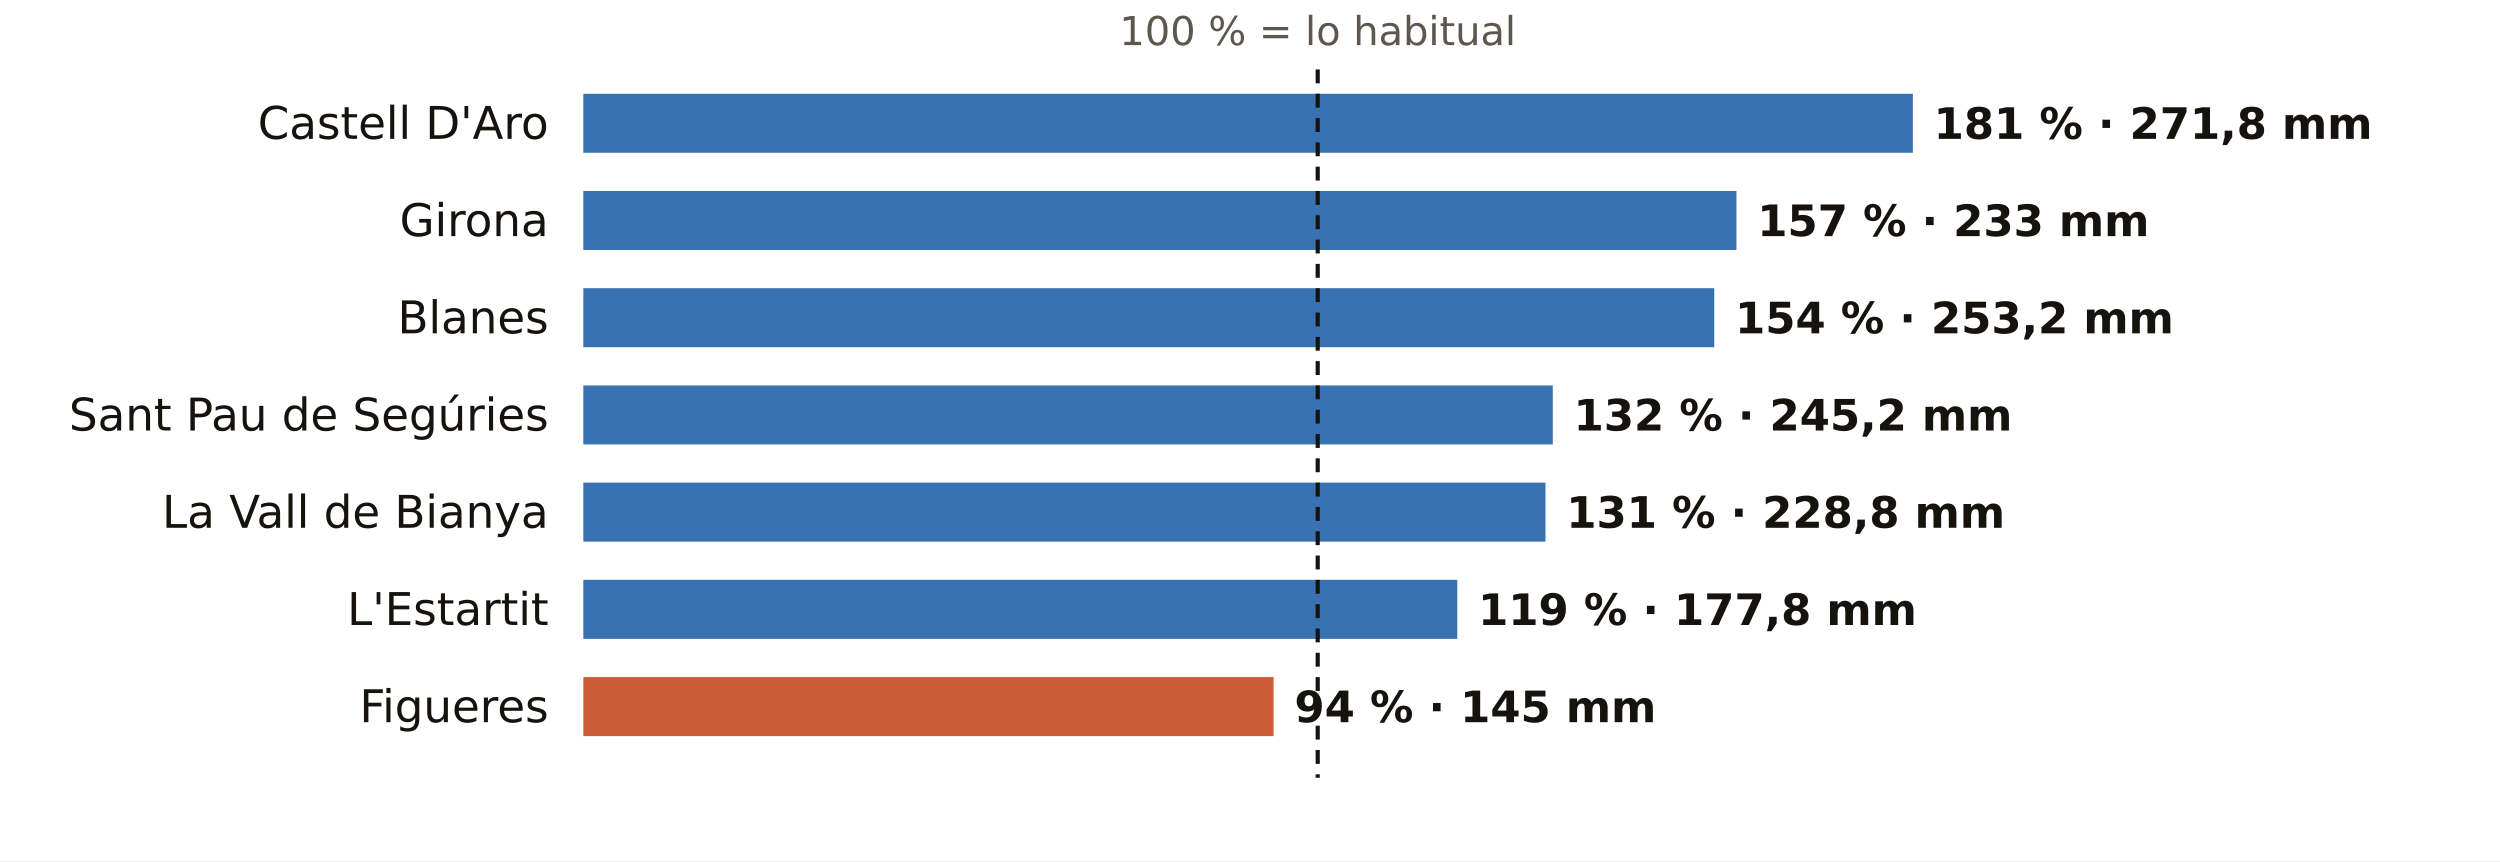
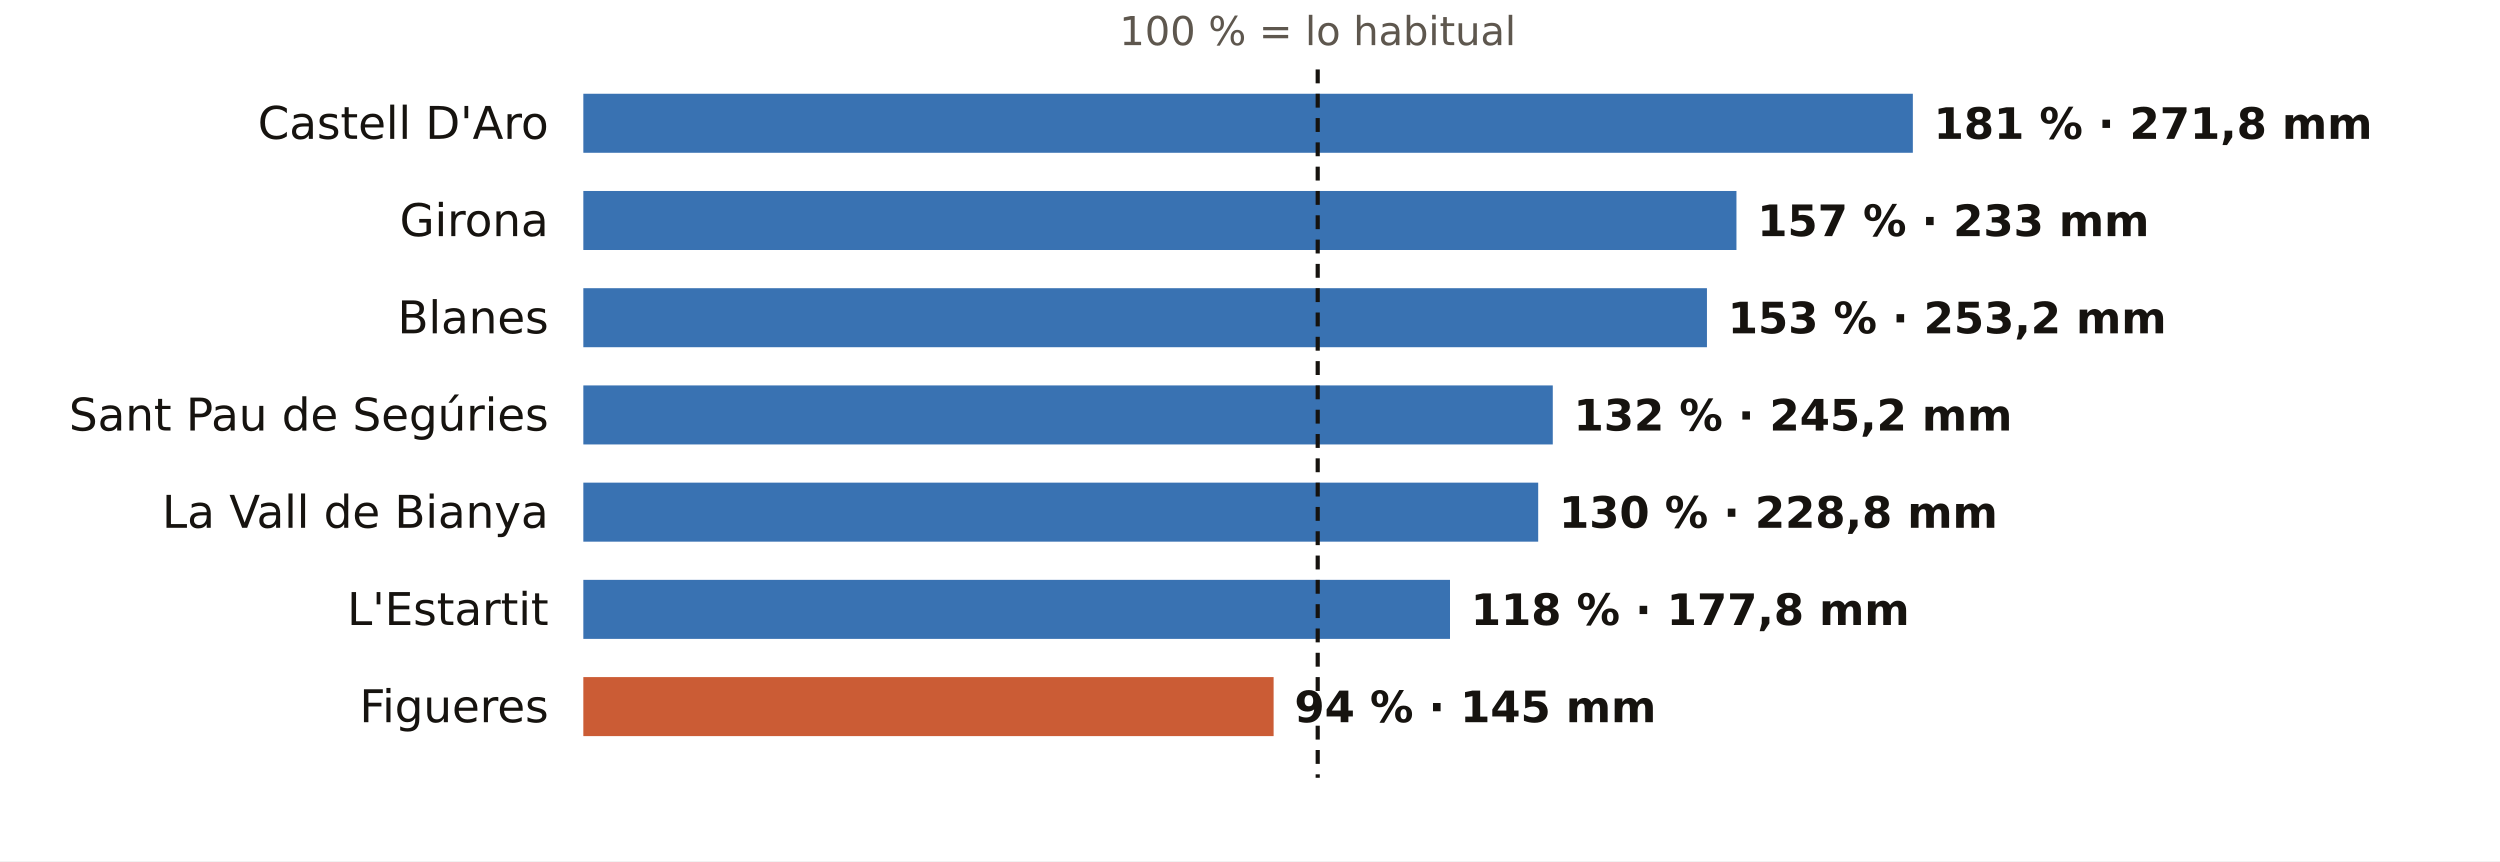
<svg xmlns="http://www.w3.org/2000/svg" viewBox="0 0 720 248" width="720" height="248" role="img" aria-label="El otoño en los pluviómetros de AEMET de Girona: % de lo habitual">
  <rect width="720" height="248" fill="#FFFFFF" />
  <text x="379.5" y="13.0" font-size="11.5" fill="#5E574E" text-anchor="middle" font-weight="400" font-family="Public Sans, DejaVu Sans, Arial, sans-serif">100 % = lo habitual</text>
  <text x="158.0" y="40.0" font-size="13" fill="#16130F" text-anchor="end" font-weight="500" font-family="Public Sans, DejaVu Sans, Arial, sans-serif">Castell D'Aro</text>
  <rect x="168" y="27" width="382.9" height="17" fill="#1F5FA8" opacity="0.88" />
  <text x="556.9" y="40.0" font-size="12.5" fill="#16130F" text-anchor="start" font-weight="600" font-family="Public Sans, DejaVu Sans, Arial, sans-serif">181 % · 271,8 mm</text>
  <text x="158.0" y="68.0" font-size="13" fill="#16130F" text-anchor="end" font-weight="500" font-family="Public Sans, DejaVu Sans, Arial, sans-serif">Girona</text>
  <rect x="168" y="55" width="332.1" height="17" fill="#1F5FA8" opacity="0.88" />
  <text x="506.1" y="68.0" font-size="12.5" fill="#16130F" text-anchor="start" font-weight="600" font-family="Public Sans, DejaVu Sans, Arial, sans-serif">157 % · 233 mm</text>
  <text x="158.0" y="96.0" font-size="13" fill="#16130F" text-anchor="end" font-weight="500" font-family="Public Sans, DejaVu Sans, Arial, sans-serif">Blanes</text>
-   <rect x="168" y="83" width="325.7" height="17" fill="#1F5FA8" opacity="0.88" />
-   <text x="499.7" y="96.0" font-size="12.5" fill="#16130F" text-anchor="start" font-weight="600" font-family="Public Sans, DejaVu Sans, Arial, sans-serif">154 % · 253,2 mm</text>
+   <rect x="168" y="83" width="323.6" height="17" fill="#1F5FA8" opacity="0.88" />
+   <text x="497.6" y="96.0" font-size="12.5" fill="#16130F" text-anchor="start" font-weight="600" font-family="Public Sans, DejaVu Sans, Arial, sans-serif">153 % · 253,2 mm</text>
  <text x="158.0" y="124.0" font-size="13" fill="#16130F" text-anchor="end" font-weight="500" font-family="Public Sans, DejaVu Sans, Arial, sans-serif">Sant Pau de Segúries</text>
  <rect x="168" y="111" width="279.2" height="17" fill="#1F5FA8" opacity="0.88" />
  <text x="453.2" y="124.0" font-size="12.5" fill="#16130F" text-anchor="start" font-weight="600" font-family="Public Sans, DejaVu Sans, Arial, sans-serif">132 % · 245,2 mm</text>
  <text x="158.0" y="152.0" font-size="13" fill="#16130F" text-anchor="end" font-weight="500" font-family="Public Sans, DejaVu Sans, Arial, sans-serif">La Vall de Bianya</text>
-   <rect x="168" y="139" width="277.1" height="17" fill="#1F5FA8" opacity="0.88" />
-   <text x="451.1" y="152.0" font-size="12.5" fill="#16130F" text-anchor="start" font-weight="600" font-family="Public Sans, DejaVu Sans, Arial, sans-serif">131 % · 228,8 mm</text>
+   <rect x="168" y="139" width="275.0" height="17" fill="#1F5FA8" opacity="0.88" />
+   <text x="449.0" y="152.0" font-size="12.5" fill="#16130F" text-anchor="start" font-weight="600" font-family="Public Sans, DejaVu Sans, Arial, sans-serif">130 % · 228,8 mm</text>
  <text x="158.0" y="180.0" font-size="13" fill="#16130F" text-anchor="end" font-weight="500" font-family="Public Sans, DejaVu Sans, Arial, sans-serif">L'Estartit</text>
-   <rect x="168" y="167" width="251.7" height="17" fill="#1F5FA8" opacity="0.88" />
-   <text x="425.7" y="180.0" font-size="12.5" fill="#16130F" text-anchor="start" font-weight="600" font-family="Public Sans, DejaVu Sans, Arial, sans-serif">119 % · 177,8 mm</text>
+   <rect x="168" y="167" width="249.6" height="17" fill="#1F5FA8" opacity="0.88" />
+   <text x="423.6" y="180.0" font-size="12.5" fill="#16130F" text-anchor="start" font-weight="600" font-family="Public Sans, DejaVu Sans, Arial, sans-serif">118 % · 177,8 mm</text>
  <text x="158.0" y="208.0" font-size="13" fill="#16130F" text-anchor="end" font-weight="500" font-family="Public Sans, DejaVu Sans, Arial, sans-serif">Figueres</text>
  <rect x="168" y="195" width="198.8" height="17" fill="#C4461A" opacity="0.88" />
  <text x="372.8" y="208.0" font-size="12.5" fill="#16130F" text-anchor="start" font-weight="600" font-family="Public Sans, DejaVu Sans, Arial, sans-serif">94 % · 145 mm</text>
  <line x1="379.5" x2="379.5" y1="20" y2="224" stroke="#16130F" stroke-width="1.2" stroke-dasharray="4 3" />
</svg>
